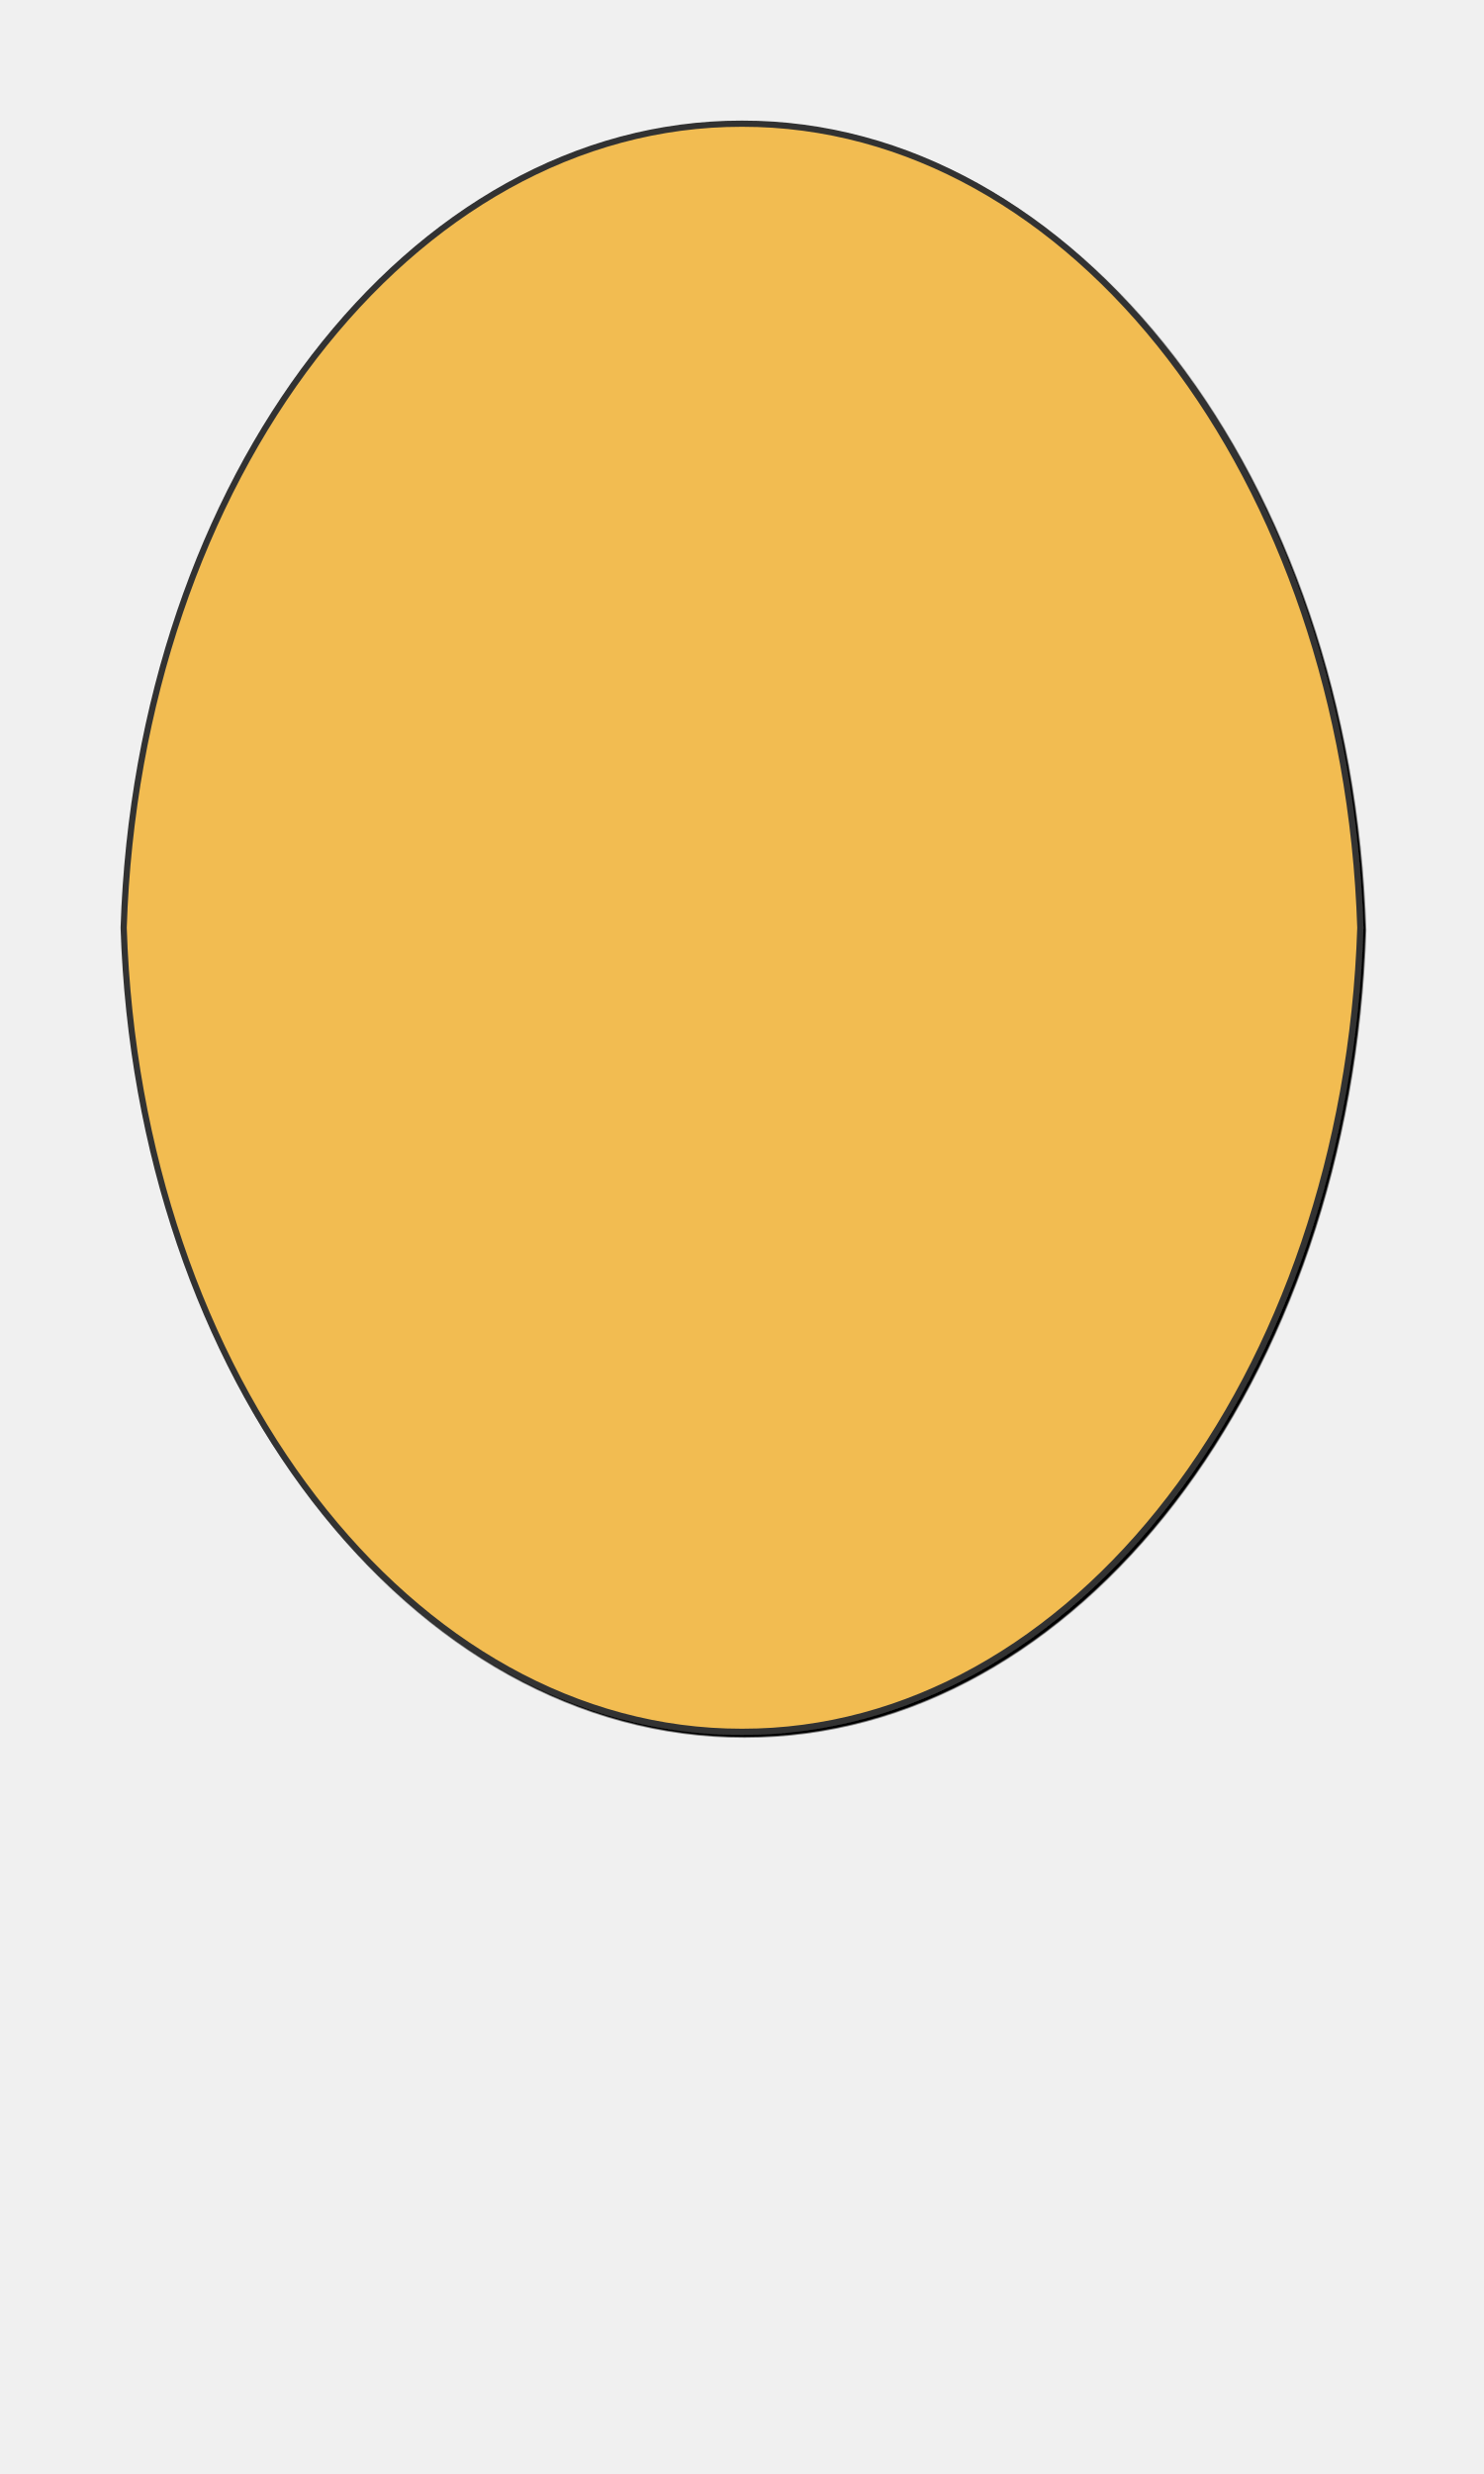
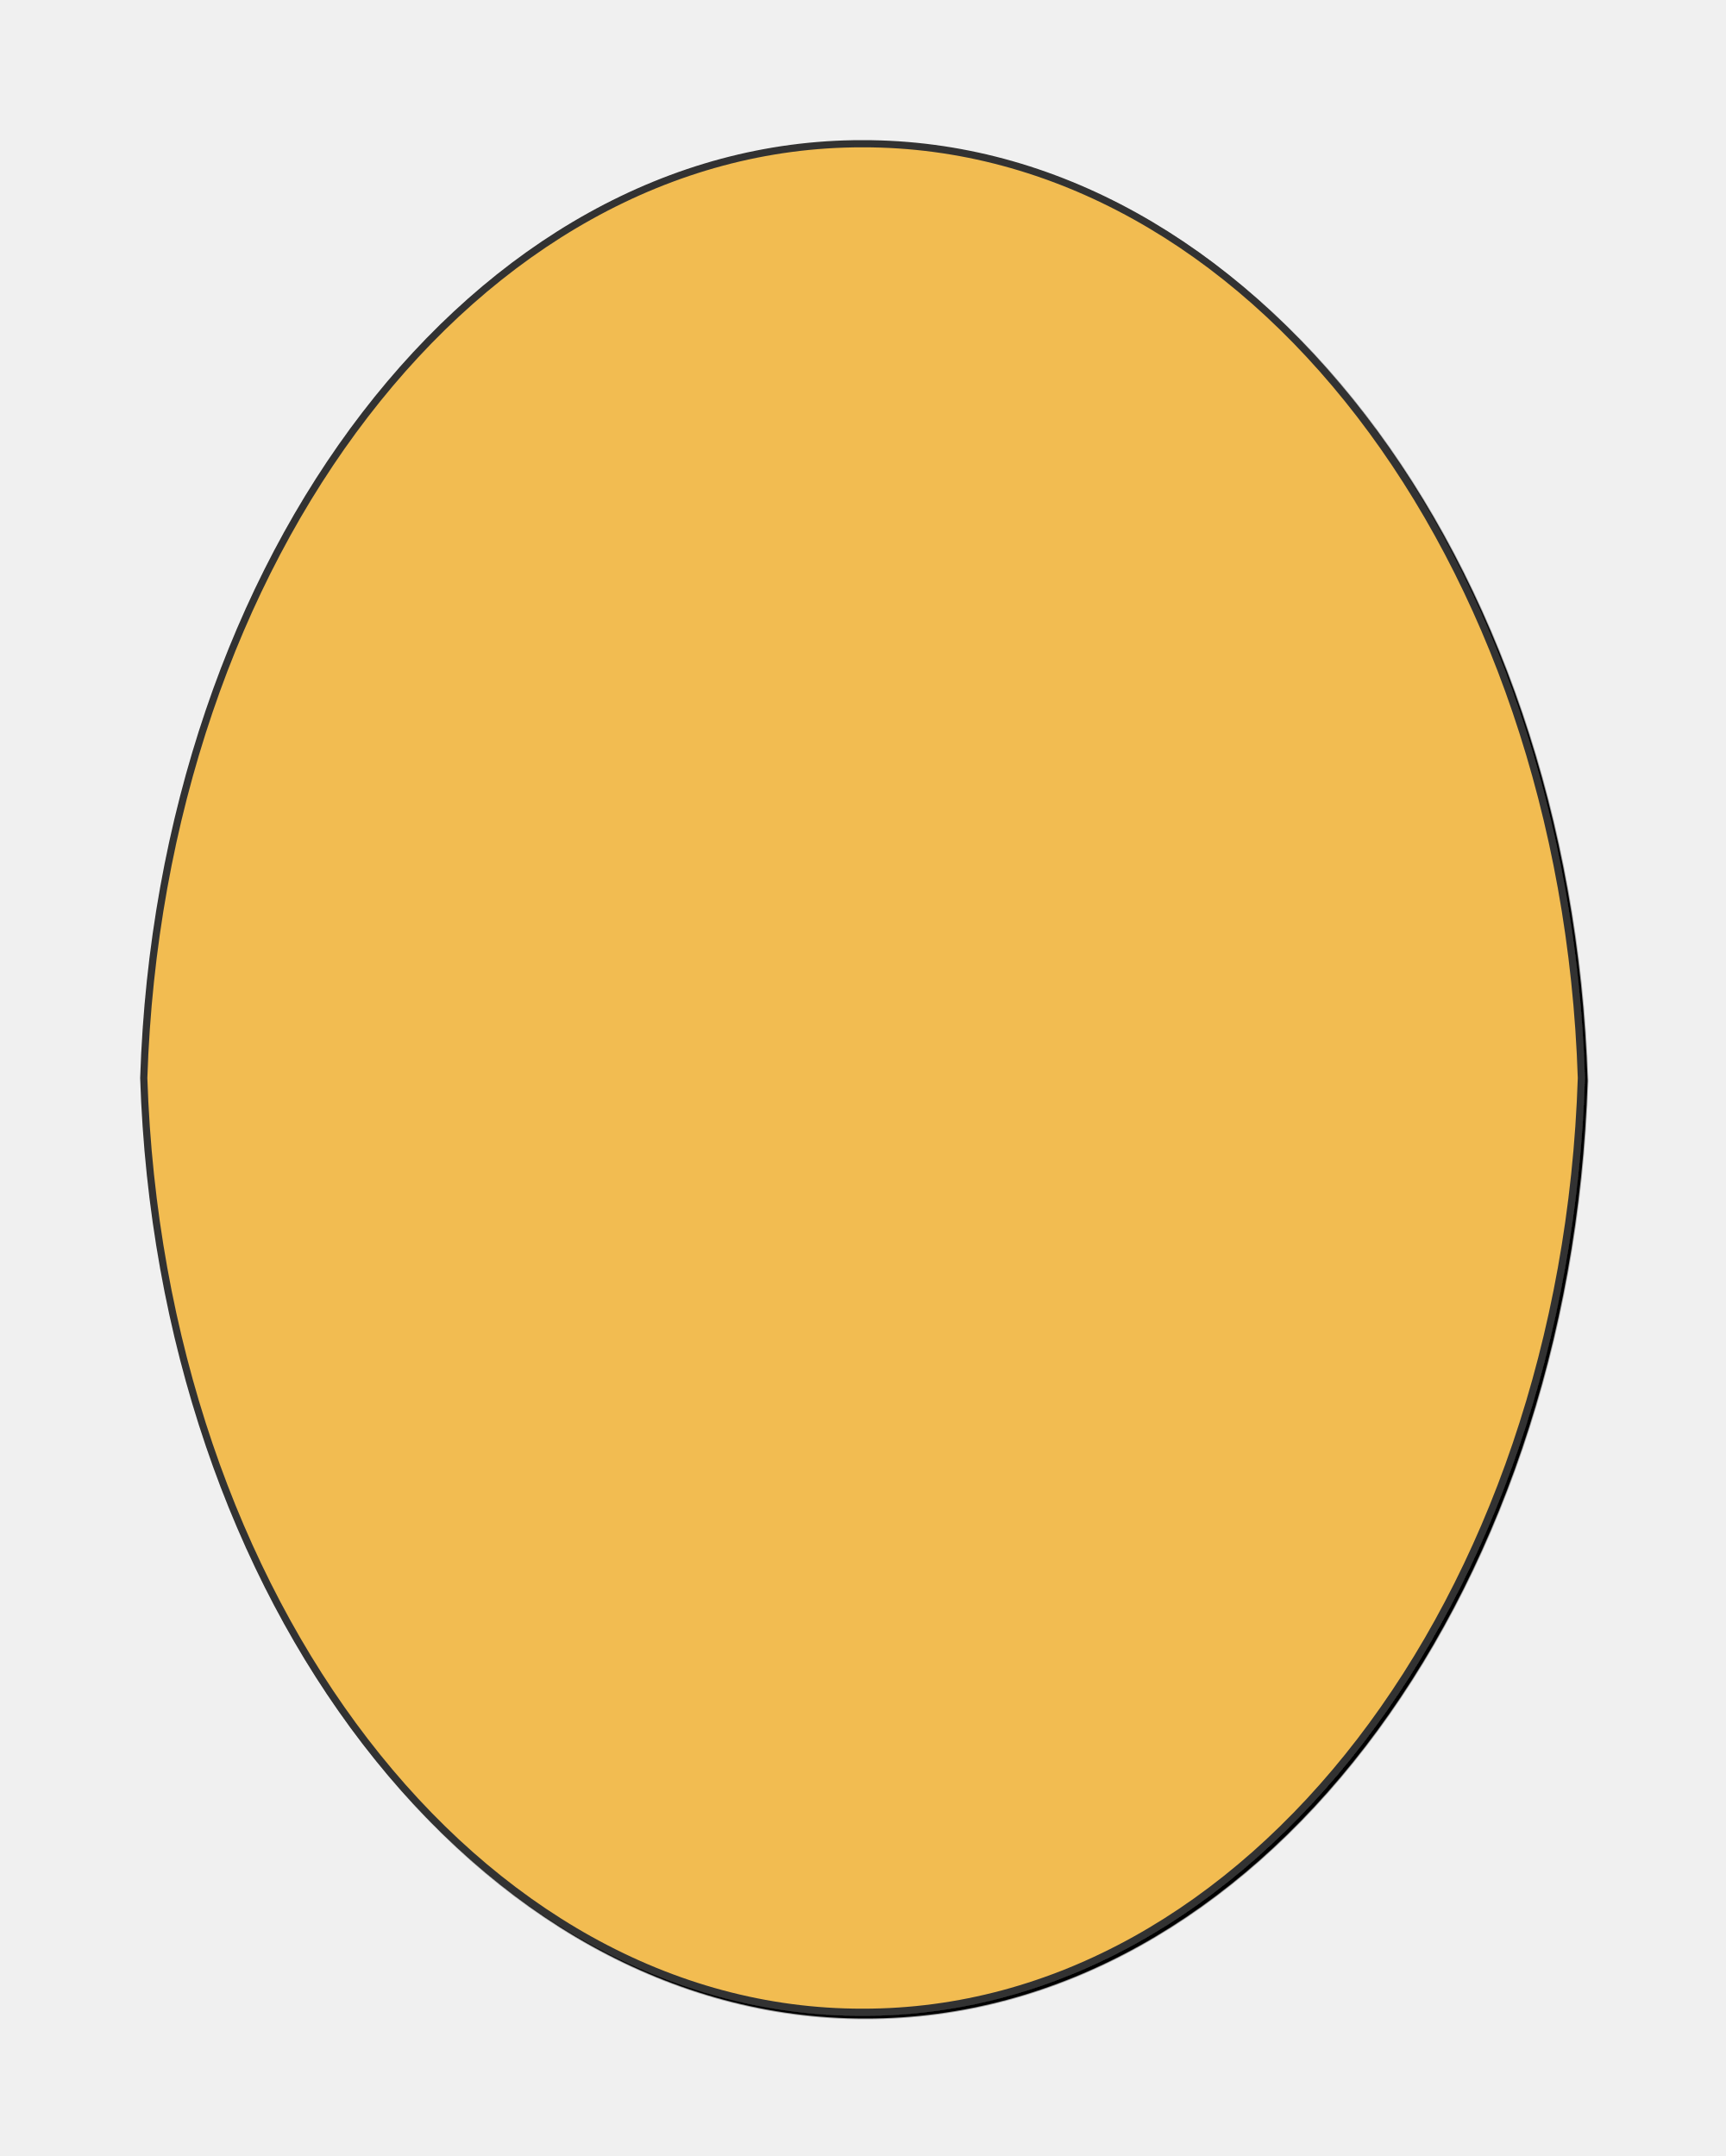
- <svg xmlns="http://www.w3.org/2000/svg" preserveAspectRatio="xMidYMin slice" viewBox="0 0 120 200">
+ <svg xmlns="http://www.w3.org/2000/svg" preserveAspectRatio="xMidYMin slice" viewBox="0 0 120 150">
  <g filter="url(#a)" transform="translate(10 10)">
    <defs>
      <filter height="200%" id="a" width="200%" x="-20%" y="-20%">
        <feOffset dx=".2" dy=".2" in="SourceAlpha" result="offsetOut" />
        <feGaussianBlur in="offsetOut" result="blurOut" />
        <feBlend in2="blurOut" in="SourceGraphic" />
      </filter>
    </defs>
    <defs>
      <clipPath id="b">
        <path d="M50 0a68 50 90 0 1 50 65 68 50 90 0 1-50 65A68 50 90 0 1 0 65 68 50 90 0 1 50 0z" fill="#fff" />
      </clipPath>
    </defs>
    <g clip-path="url(#b)">
      <path d="M50 0a68 50 90 0 1 50 65 68 50 90 0 1-50 65A68 50 90 0 1 0 65 68 50 90 0 1 50 0z" fill="#f0f0f0" />
      <path fill="#f2bc51" d="M-500-500H600V600H-500z" style="pointer-events:visiblePainted;cursor:pointer" />
    </g>
    <path d="M50 0a68 50 90 0 1 50 65 68 50 90 0 1-50 65A68 50 90 0 1 0 65 68 50 90 0 1 50 0z" fill="none" stroke-linecap="round" stroke-linejoin="round" stroke-width=".5" stroke="#333" />
  </g>
</svg>
